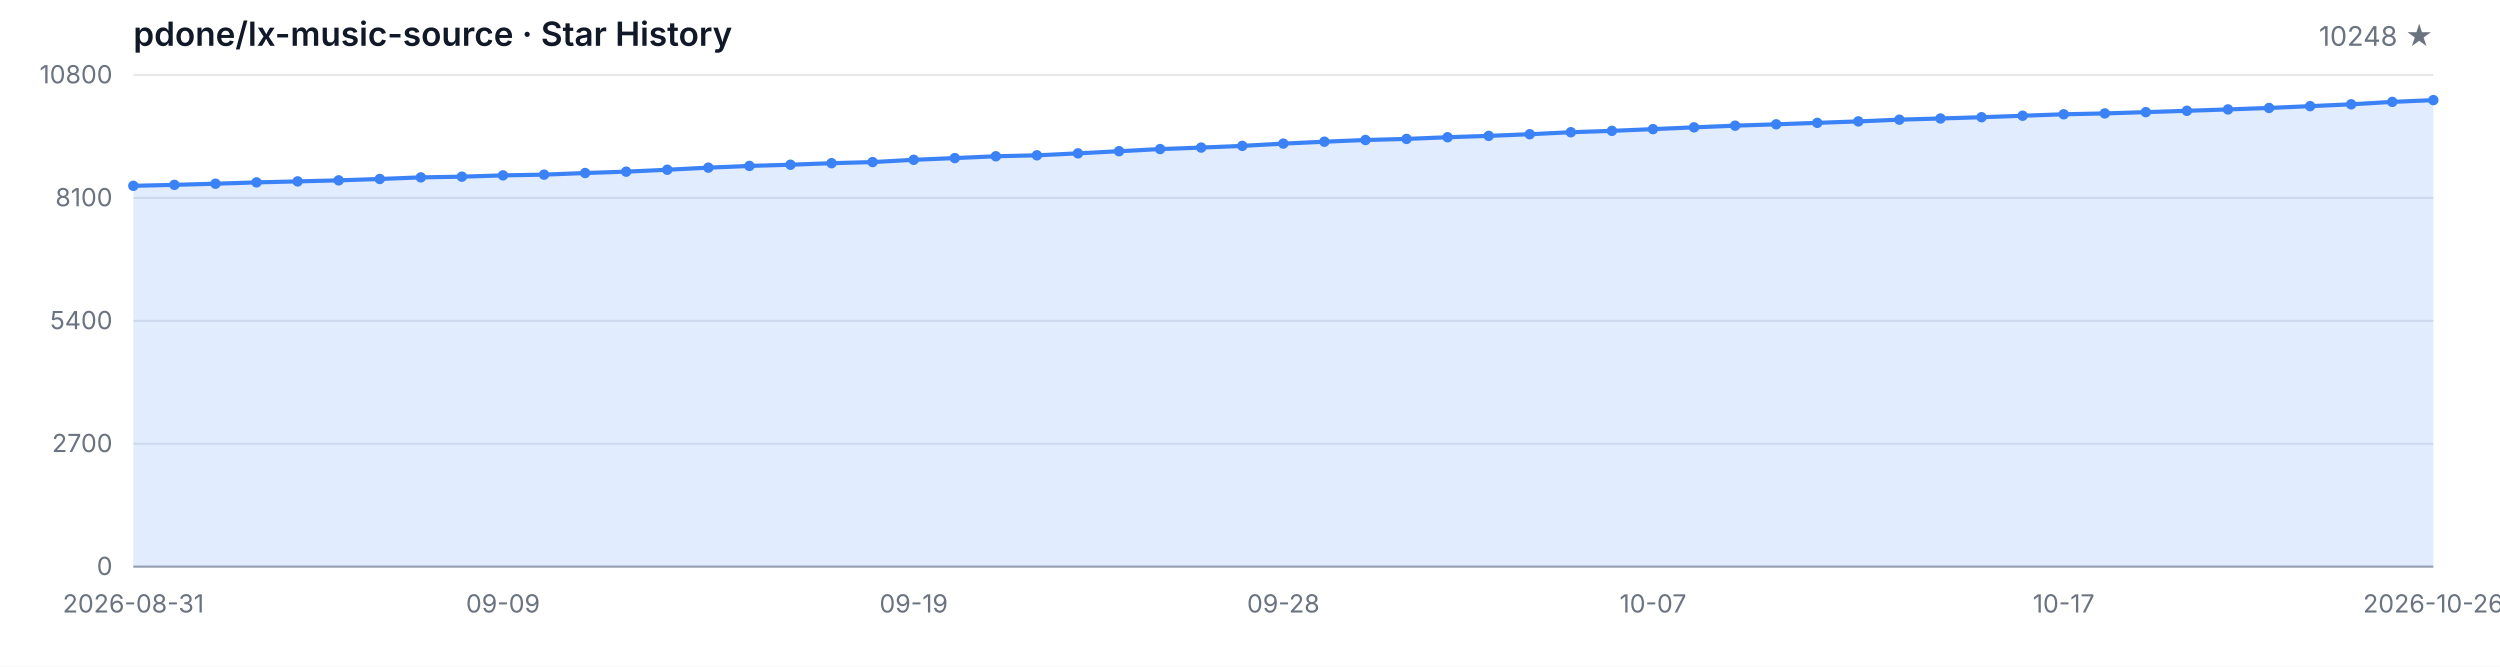
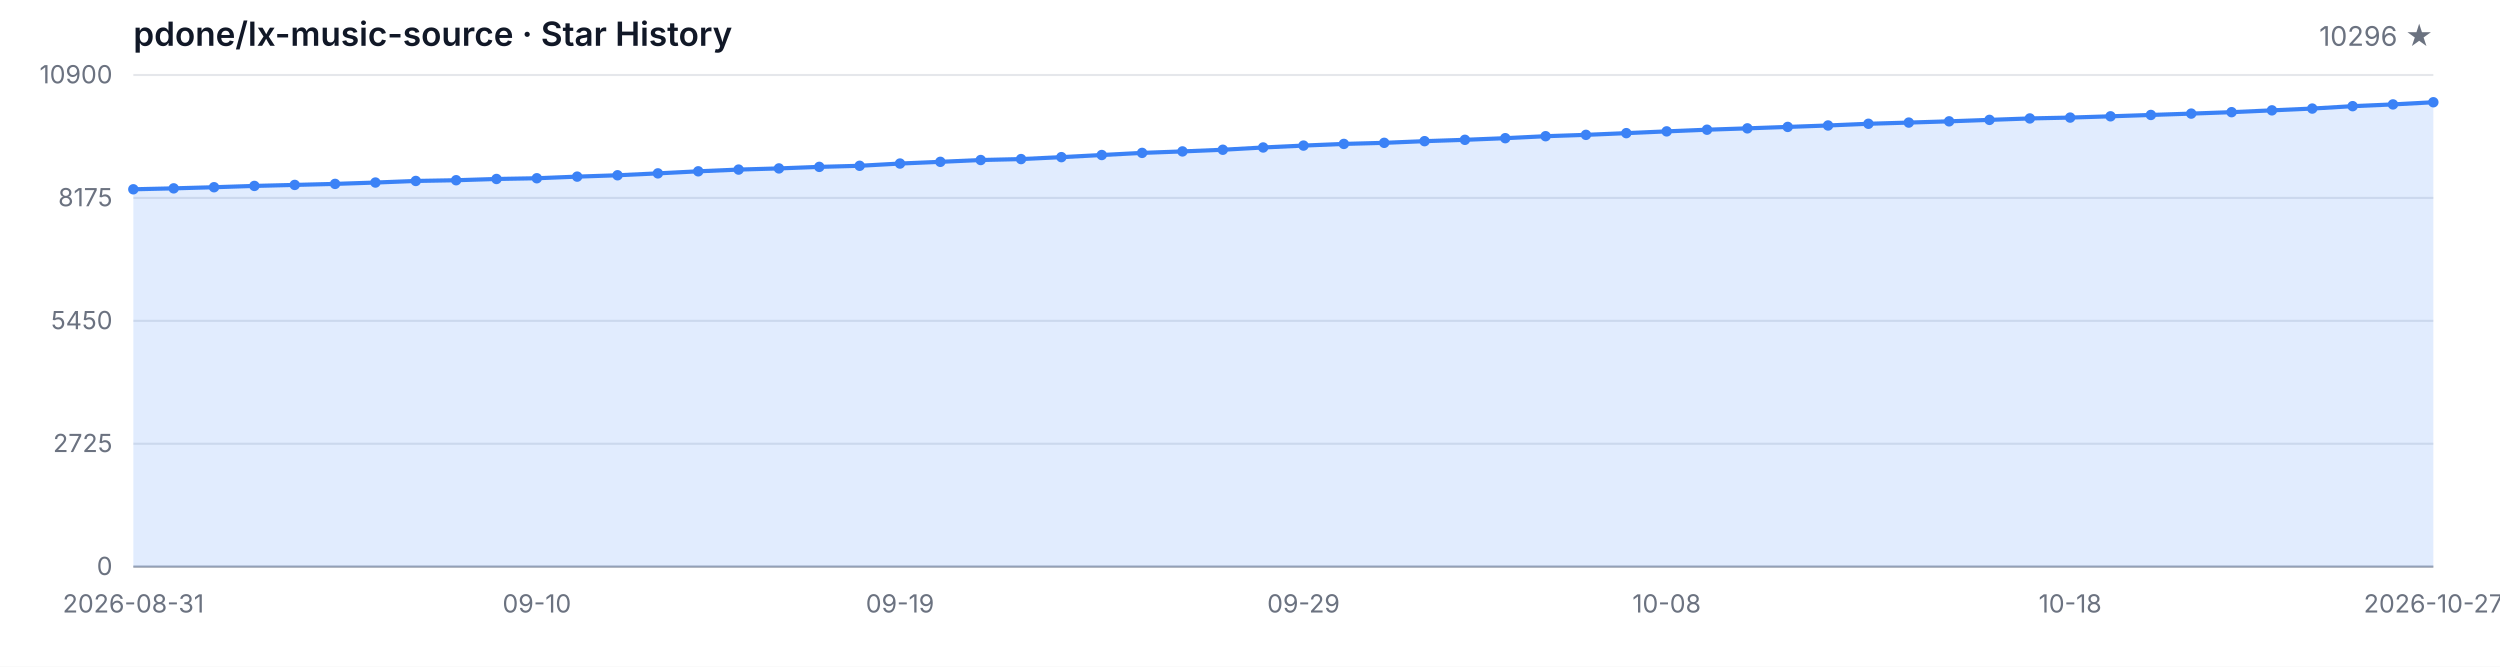
<svg xmlns="http://www.w3.org/2000/svg" width="1200" height="320" viewBox="0 0 1200 320" role="img" aria-label="Star History">
  <style>
  .bg { fill: #ffffff; }
  .grid { stroke: #e5e7eb; stroke-width: 1; }
  .axis { stroke: #9ca3af; stroke-width: 1; }
  .area { fill: rgba(59, 130, 246, 0.15); }
  .line { fill: none; stroke: #3b82f6; stroke-width: 2; stroke-linejoin: round; stroke-linecap: round; }
  .dot { fill: #3b82f6; }
  .tlabel { fill: #6b7280; font-family: -apple-system, BlinkMacSystemFont, 'Segoe UI', sans-serif; font-size: 12px; }
  .title { fill: #111827; font-family: -apple-system, BlinkMacSystemFont, 'Segoe UI', sans-serif; font-size: 16px; font-weight: 600; }
  .subtitle { fill: #6b7280; font-family: -apple-system, BlinkMacSystemFont, 'Segoe UI', sans-serif; font-size: 13px; }
  @media (prefers-color-scheme: dark) {
    .bg { fill: #0d1117; }
    .grid { stroke: #21262d; }
    .axis { stroke: #484f58; }
    .area { fill: rgba(58, 132, 255, 0.18); }
    .line { stroke: #58a6ff; }
    .dot { fill: #58a6ff; }
    .tlabel { fill: #8b949e; }
    .title { fill: #c9d1d9; }
    .subtitle { fill: #8b949e; }
  }
</style>
  <rect class="bg" width="1200" height="320" />
  <text class="title" x="64" y="22">pdone/lx-music-source · Star History</text>
-   <text class="subtitle" x="1168" y="22" text-anchor="end">10248 ★</text>
+   <text class="subtitle" x="1168" y="22" text-anchor="end">10296 ★</text>
  <line class="grid" x1="64" y1="272.00" x2="1168" y2="272.00" />
  <line class="grid" x1="64" y1="213.00" x2="1168" y2="213.00" />
  <line class="grid" x1="64" y1="154.00" x2="1168" y2="154.00" />
  <line class="grid" x1="64" y1="95.00" x2="1168" y2="95.00" />
  <line class="grid" x1="64" y1="36.00" x2="1168" y2="36.00" />
  <text class="tlabel" x="54" y="276.00" text-anchor="end">0</text>
-   <text class="tlabel" x="54" y="217.00" text-anchor="end">2700</text>
-   <text class="tlabel" x="54" y="158.00" text-anchor="end">5400</text>
-   <text class="tlabel" x="54" y="99.00" text-anchor="end">8100</text>
-   <text class="tlabel" x="54" y="40.00" text-anchor="end">10800</text>
+   <text class="tlabel" x="54" y="217.00" text-anchor="end">2725</text>
+   <text class="tlabel" x="54" y="158.00" text-anchor="end">5450</text>
+   <text class="tlabel" x="54" y="99.00" text-anchor="end">8175</text>
+   <text class="tlabel" x="54" y="40.00" text-anchor="end">10900</text>
  <line class="axis" x1="64" y1="272" x2="1168" y2="272" />
-   <path class="area" d="M 64.00 272.00 L 64.00 89.19 L 83.71 88.73 L 103.43 88.18 L 123.14 87.55 L 142.86 87.07 L 162.57 86.57 L 182.29 85.91 L 202.00 85.14 L 221.71 84.80 L 241.43 84.18 L 261.14 83.83 L 280.86 83.05 L 300.57 82.39 L 320.29 81.47 L 340.00 80.47 L 359.71 79.64 L 379.43 79.07 L 399.14 78.33 L 418.86 77.80 L 438.57 76.71 L 458.29 75.88 L 478.00 75.01 L 497.71 74.55 L 517.43 73.61 L 537.14 72.58 L 556.86 71.55 L 576.57 70.83 L 596.29 70.02 L 616.00 68.93 L 635.71 68.01 L 655.43 67.20 L 675.14 66.68 L 694.86 65.87 L 714.57 65.22 L 734.29 64.43 L 754.00 63.47 L 773.71 62.81 L 793.43 61.98 L 813.14 61.13 L 832.86 60.32 L 852.57 59.67 L 872.29 58.97 L 892.00 58.27 L 911.71 57.44 L 931.43 56.87 L 951.14 56.26 L 970.86 55.56 L 990.57 54.86 L 1010.29 54.44 L 1030.00 53.83 L 1049.71 53.18 L 1069.43 52.52 L 1089.14 51.82 L 1108.86 50.95 L 1128.57 50.07 L 1148.29 48.91 L 1168.00 48.06 L 1168.00 272.00 Z" />
-   <path class="line" d="M 64.00 89.19 L 83.71 88.73 L 103.43 88.18 L 123.14 87.55 L 142.86 87.07 L 162.57 86.57 L 182.29 85.91 L 202.00 85.14 L 221.71 84.80 L 241.43 84.18 L 261.14 83.83 L 280.86 83.05 L 300.57 82.39 L 320.29 81.47 L 340.00 80.47 L 359.71 79.64 L 379.43 79.07 L 399.14 78.33 L 418.86 77.80 L 438.57 76.71 L 458.29 75.88 L 478.00 75.01 L 497.71 74.55 L 517.43 73.61 L 537.14 72.58 L 556.86 71.55 L 576.57 70.83 L 596.29 70.02 L 616.00 68.93 L 635.71 68.01 L 655.43 67.20 L 675.14 66.68 L 694.86 65.87 L 714.57 65.22 L 734.29 64.43 L 754.00 63.47 L 773.71 62.81 L 793.43 61.98 L 813.14 61.13 L 832.86 60.32 L 852.57 59.67 L 872.29 58.97 L 892.00 58.27 L 911.71 57.44 L 931.43 56.87 L 951.14 56.26 L 970.86 55.56 L 990.57 54.86 L 1010.29 54.44 L 1030.00 53.83 L 1049.71 53.18 L 1069.43 52.52 L 1089.14 51.82 L 1108.86 50.95 L 1128.57 50.07 L 1148.29 48.91 L 1168.00 48.06" />
-   <circle class="dot" cx="64.00" cy="89.19" r="2.5" />
-   <circle class="dot" cx="83.71" cy="88.73" r="2.5" />
-   <circle class="dot" cx="103.43" cy="88.18" r="2.5" />
-   <circle class="dot" cx="123.14" cy="87.55" r="2.5" />
-   <circle class="dot" cx="142.86" cy="87.07" r="2.5" />
-   <circle class="dot" cx="162.57" cy="86.57" r="2.5" />
-   <circle class="dot" cx="182.29" cy="85.91" r="2.5" />
-   <circle class="dot" cx="202.00" cy="85.14" r="2.5" />
-   <circle class="dot" cx="221.71" cy="84.80" r="2.5" />
-   <circle class="dot" cx="241.43" cy="84.18" r="2.5" />
-   <circle class="dot" cx="261.14" cy="83.83" r="2.5" />
-   <circle class="dot" cx="280.86" cy="83.05" r="2.5" />
-   <circle class="dot" cx="300.57" cy="82.39" r="2.5" />
-   <circle class="dot" cx="320.29" cy="81.47" r="2.5" />
-   <circle class="dot" cx="340.00" cy="80.47" r="2.5" />
-   <circle class="dot" cx="359.71" cy="79.64" r="2.5" />
-   <circle class="dot" cx="379.43" cy="79.07" r="2.5" />
-   <circle class="dot" cx="399.14" cy="78.33" r="2.5" />
-   <circle class="dot" cx="418.86" cy="77.80" r="2.5" />
-   <circle class="dot" cx="438.57" cy="76.71" r="2.5" />
-   <circle class="dot" cx="458.29" cy="75.88" r="2.5" />
-   <circle class="dot" cx="478.00" cy="75.01" r="2.5" />
-   <circle class="dot" cx="497.71" cy="74.55" r="2.5" />
-   <circle class="dot" cx="517.43" cy="73.61" r="2.5" />
-   <circle class="dot" cx="537.14" cy="72.58" r="2.5" />
-   <circle class="dot" cx="556.86" cy="71.55" r="2.5" />
-   <circle class="dot" cx="576.57" cy="70.83" r="2.5" />
-   <circle class="dot" cx="596.29" cy="70.02" r="2.5" />
-   <circle class="dot" cx="616.00" cy="68.93" r="2.5" />
-   <circle class="dot" cx="635.71" cy="68.01" r="2.5" />
-   <circle class="dot" cx="655.43" cy="67.20" r="2.5" />
-   <circle class="dot" cx="675.14" cy="66.68" r="2.5" />
-   <circle class="dot" cx="694.86" cy="65.87" r="2.5" />
-   <circle class="dot" cx="714.57" cy="65.22" r="2.5" />
-   <circle class="dot" cx="734.29" cy="64.43" r="2.5" />
-   <circle class="dot" cx="754.00" cy="63.47" r="2.5" />
-   <circle class="dot" cx="773.71" cy="62.81" r="2.5" />
-   <circle class="dot" cx="793.43" cy="61.98" r="2.5" />
-   <circle class="dot" cx="813.14" cy="61.13" r="2.5" />
-   <circle class="dot" cx="832.86" cy="60.32" r="2.5" />
-   <circle class="dot" cx="852.57" cy="59.67" r="2.5" />
-   <circle class="dot" cx="872.29" cy="58.97" r="2.5" />
-   <circle class="dot" cx="892.00" cy="58.27" r="2.5" />
-   <circle class="dot" cx="911.71" cy="57.44" r="2.5" />
-   <circle class="dot" cx="931.43" cy="56.87" r="2.5" />
-   <circle class="dot" cx="951.14" cy="56.26" r="2.5" />
-   <circle class="dot" cx="970.86" cy="55.56" r="2.5" />
-   <circle class="dot" cx="990.57" cy="54.86" r="2.5" />
-   <circle class="dot" cx="1010.29" cy="54.44" r="2.5" />
-   <circle class="dot" cx="1030.00" cy="53.83" r="2.5" />
-   <circle class="dot" cx="1049.71" cy="53.18" r="2.5" />
-   <circle class="dot" cx="1069.43" cy="52.52" r="2.5" />
-   <circle class="dot" cx="1089.14" cy="51.82" r="2.5" />
-   <circle class="dot" cx="1108.86" cy="50.95" r="2.5" />
-   <circle class="dot" cx="1128.57" cy="50.07" r="2.5" />
-   <circle class="dot" cx="1148.29" cy="48.91" r="2.5" />
-   <circle class="dot" cx="1168.00" cy="48.06" r="2.5" />
+   <path class="area" d="M 64.00 272.00 L 64.00 90.86 L 83.37 90.41 L 102.74 89.87 L 122.11 89.24 L 141.47 88.76 L 160.84 88.27 L 180.21 87.62 L 199.58 86.86 L 218.95 86.51 L 238.32 85.91 L 257.68 85.56 L 277.05 84.78 L 296.42 84.13 L 315.79 83.22 L 335.16 82.23 L 354.53 81.40 L 373.89 80.84 L 393.26 80.10 L 412.63 79.58 L 432.00 78.50 L 451.37 77.68 L 470.74 76.81 L 490.11 76.36 L 509.47 75.43 L 528.84 74.41 L 548.21 73.39 L 567.58 72.68 L 586.95 71.88 L 606.32 70.79 L 625.68 69.88 L 645.05 69.08 L 664.42 68.56 L 683.79 67.76 L 703.16 67.11 L 722.53 66.33 L 741.89 65.38 L 761.26 64.73 L 780.63 63.91 L 800.00 63.06 L 819.37 62.26 L 838.74 61.61 L 858.11 60.92 L 877.47 60.23 L 896.84 59.41 L 916.21 58.84 L 935.58 58.24 L 954.95 57.54 L 974.32 56.85 L 993.68 56.44 L 1013.05 55.83 L 1032.42 55.18 L 1051.79 54.53 L 1071.16 53.84 L 1090.53 52.97 L 1109.89 52.11 L 1129.26 50.96 L 1148.63 50.12 L 1168.00 49.08 L 1168.00 272.00 Z" />
+   <path class="line" d="M 64.00 90.86 L 83.37 90.41 L 102.74 89.87 L 122.11 89.24 L 141.47 88.76 L 160.84 88.27 L 180.21 87.62 L 199.58 86.86 L 218.95 86.51 L 238.32 85.91 L 257.68 85.56 L 277.05 84.78 L 296.42 84.13 L 315.79 83.22 L 335.16 82.23 L 354.53 81.40 L 373.89 80.84 L 393.26 80.10 L 412.63 79.58 L 432.00 78.50 L 451.37 77.68 L 470.74 76.81 L 490.11 76.36 L 509.47 75.43 L 528.84 74.41 L 548.21 73.39 L 567.58 72.68 L 586.95 71.88 L 606.32 70.79 L 625.68 69.88 L 645.05 69.08 L 664.42 68.56 L 683.79 67.76 L 703.16 67.11 L 722.53 66.33 L 741.89 65.38 L 761.26 64.73 L 780.63 63.91 L 800.00 63.06 L 819.37 62.26 L 838.74 61.61 L 858.11 60.92 L 877.47 60.23 L 896.84 59.41 L 916.21 58.84 L 935.58 58.24 L 954.95 57.54 L 974.32 56.85 L 993.68 56.44 L 1013.05 55.83 L 1032.42 55.18 L 1051.79 54.53 L 1071.16 53.84 L 1090.53 52.97 L 1109.89 52.11 L 1129.26 50.96 L 1148.63 50.12 L 1168.00 49.08" />
+   <circle class="dot" cx="64.00" cy="90.86" r="2.5" />
+   <circle class="dot" cx="83.37" cy="90.41" r="2.5" />
+   <circle class="dot" cx="102.74" cy="89.87" r="2.5" />
+   <circle class="dot" cx="122.11" cy="89.24" r="2.5" />
+   <circle class="dot" cx="141.47" cy="88.76" r="2.5" />
+   <circle class="dot" cx="160.84" cy="88.27" r="2.5" />
+   <circle class="dot" cx="180.21" cy="87.62" r="2.5" />
+   <circle class="dot" cx="199.58" cy="86.86" r="2.5" />
+   <circle class="dot" cx="218.95" cy="86.51" r="2.5" />
+   <circle class="dot" cx="238.32" cy="85.91" r="2.5" />
+   <circle class="dot" cx="257.68" cy="85.56" r="2.5" />
+   <circle class="dot" cx="277.05" cy="84.78" r="2.5" />
+   <circle class="dot" cx="296.42" cy="84.13" r="2.5" />
+   <circle class="dot" cx="315.79" cy="83.22" r="2.5" />
+   <circle class="dot" cx="335.16" cy="82.23" r="2.5" />
+   <circle class="dot" cx="354.53" cy="81.40" r="2.5" />
+   <circle class="dot" cx="373.89" cy="80.84" r="2.5" />
+   <circle class="dot" cx="393.26" cy="80.10" r="2.5" />
+   <circle class="dot" cx="412.63" cy="79.58" r="2.5" />
+   <circle class="dot" cx="432.00" cy="78.50" r="2.5" />
+   <circle class="dot" cx="451.37" cy="77.68" r="2.5" />
+   <circle class="dot" cx="470.74" cy="76.81" r="2.5" />
+   <circle class="dot" cx="490.11" cy="76.36" r="2.5" />
+   <circle class="dot" cx="509.47" cy="75.43" r="2.5" />
+   <circle class="dot" cx="528.84" cy="74.41" r="2.5" />
+   <circle class="dot" cx="548.21" cy="73.39" r="2.5" />
+   <circle class="dot" cx="567.58" cy="72.68" r="2.5" />
+   <circle class="dot" cx="586.95" cy="71.88" r="2.5" />
+   <circle class="dot" cx="606.32" cy="70.79" r="2.5" />
+   <circle class="dot" cx="625.68" cy="69.88" r="2.5" />
+   <circle class="dot" cx="645.05" cy="69.08" r="2.5" />
+   <circle class="dot" cx="664.42" cy="68.56" r="2.5" />
+   <circle class="dot" cx="683.79" cy="67.76" r="2.5" />
+   <circle class="dot" cx="703.16" cy="67.11" r="2.5" />
+   <circle class="dot" cx="722.53" cy="66.33" r="2.5" />
+   <circle class="dot" cx="741.89" cy="65.38" r="2.5" />
+   <circle class="dot" cx="761.26" cy="64.73" r="2.5" />
+   <circle class="dot" cx="780.63" cy="63.91" r="2.5" />
+   <circle class="dot" cx="800.00" cy="63.06" r="2.5" />
+   <circle class="dot" cx="819.37" cy="62.26" r="2.5" />
+   <circle class="dot" cx="838.74" cy="61.61" r="2.5" />
+   <circle class="dot" cx="858.11" cy="60.92" r="2.5" />
+   <circle class="dot" cx="877.47" cy="60.23" r="2.5" />
+   <circle class="dot" cx="896.84" cy="59.41" r="2.5" />
+   <circle class="dot" cx="916.21" cy="58.84" r="2.5" />
+   <circle class="dot" cx="935.58" cy="58.24" r="2.5" />
+   <circle class="dot" cx="954.95" cy="57.54" r="2.5" />
+   <circle class="dot" cx="974.32" cy="56.85" r="2.5" />
+   <circle class="dot" cx="993.68" cy="56.44" r="2.5" />
+   <circle class="dot" cx="1013.05" cy="55.83" r="2.5" />
+   <circle class="dot" cx="1032.42" cy="55.18" r="2.5" />
+   <circle class="dot" cx="1051.79" cy="54.53" r="2.5" />
+   <circle class="dot" cx="1071.16" cy="53.84" r="2.5" />
+   <circle class="dot" cx="1090.53" cy="52.97" r="2.5" />
+   <circle class="dot" cx="1109.89" cy="52.11" r="2.5" />
+   <circle class="dot" cx="1129.26" cy="50.96" r="2.5" />
+   <circle class="dot" cx="1148.63" cy="50.12" r="2.5" />
+   <circle class="dot" cx="1168.00" cy="49.08" r="2.5" />
  <text class="tlabel" x="64.00" y="294" text-anchor="middle">2026-08-31</text>
-   <text class="tlabel" x="241.43" y="294" text-anchor="middle">09-09</text>
-   <text class="tlabel" x="438.57" y="294" text-anchor="middle">09-19</text>
-   <text class="tlabel" x="616.00" y="294" text-anchor="middle">09-28</text>
-   <text class="tlabel" x="793.43" y="294" text-anchor="middle">10-07</text>
-   <text class="tlabel" x="990.57" y="294" text-anchor="middle">10-17</text>
-   <text class="tlabel" x="1168.00" y="294" text-anchor="middle">2026-10-26</text>
+   <text class="tlabel" x="257.68" y="294" text-anchor="middle">09-10</text>
+   <text class="tlabel" x="432.00" y="294" text-anchor="middle">09-19</text>
+   <text class="tlabel" x="625.68" y="294" text-anchor="middle">09-29</text>
+   <text class="tlabel" x="800.00" y="294" text-anchor="middle">10-08</text>
+   <text class="tlabel" x="993.68" y="294" text-anchor="middle">10-18</text>
+   <text class="tlabel" x="1168.00" y="294" text-anchor="middle">2026-10-27</text>
</svg>
